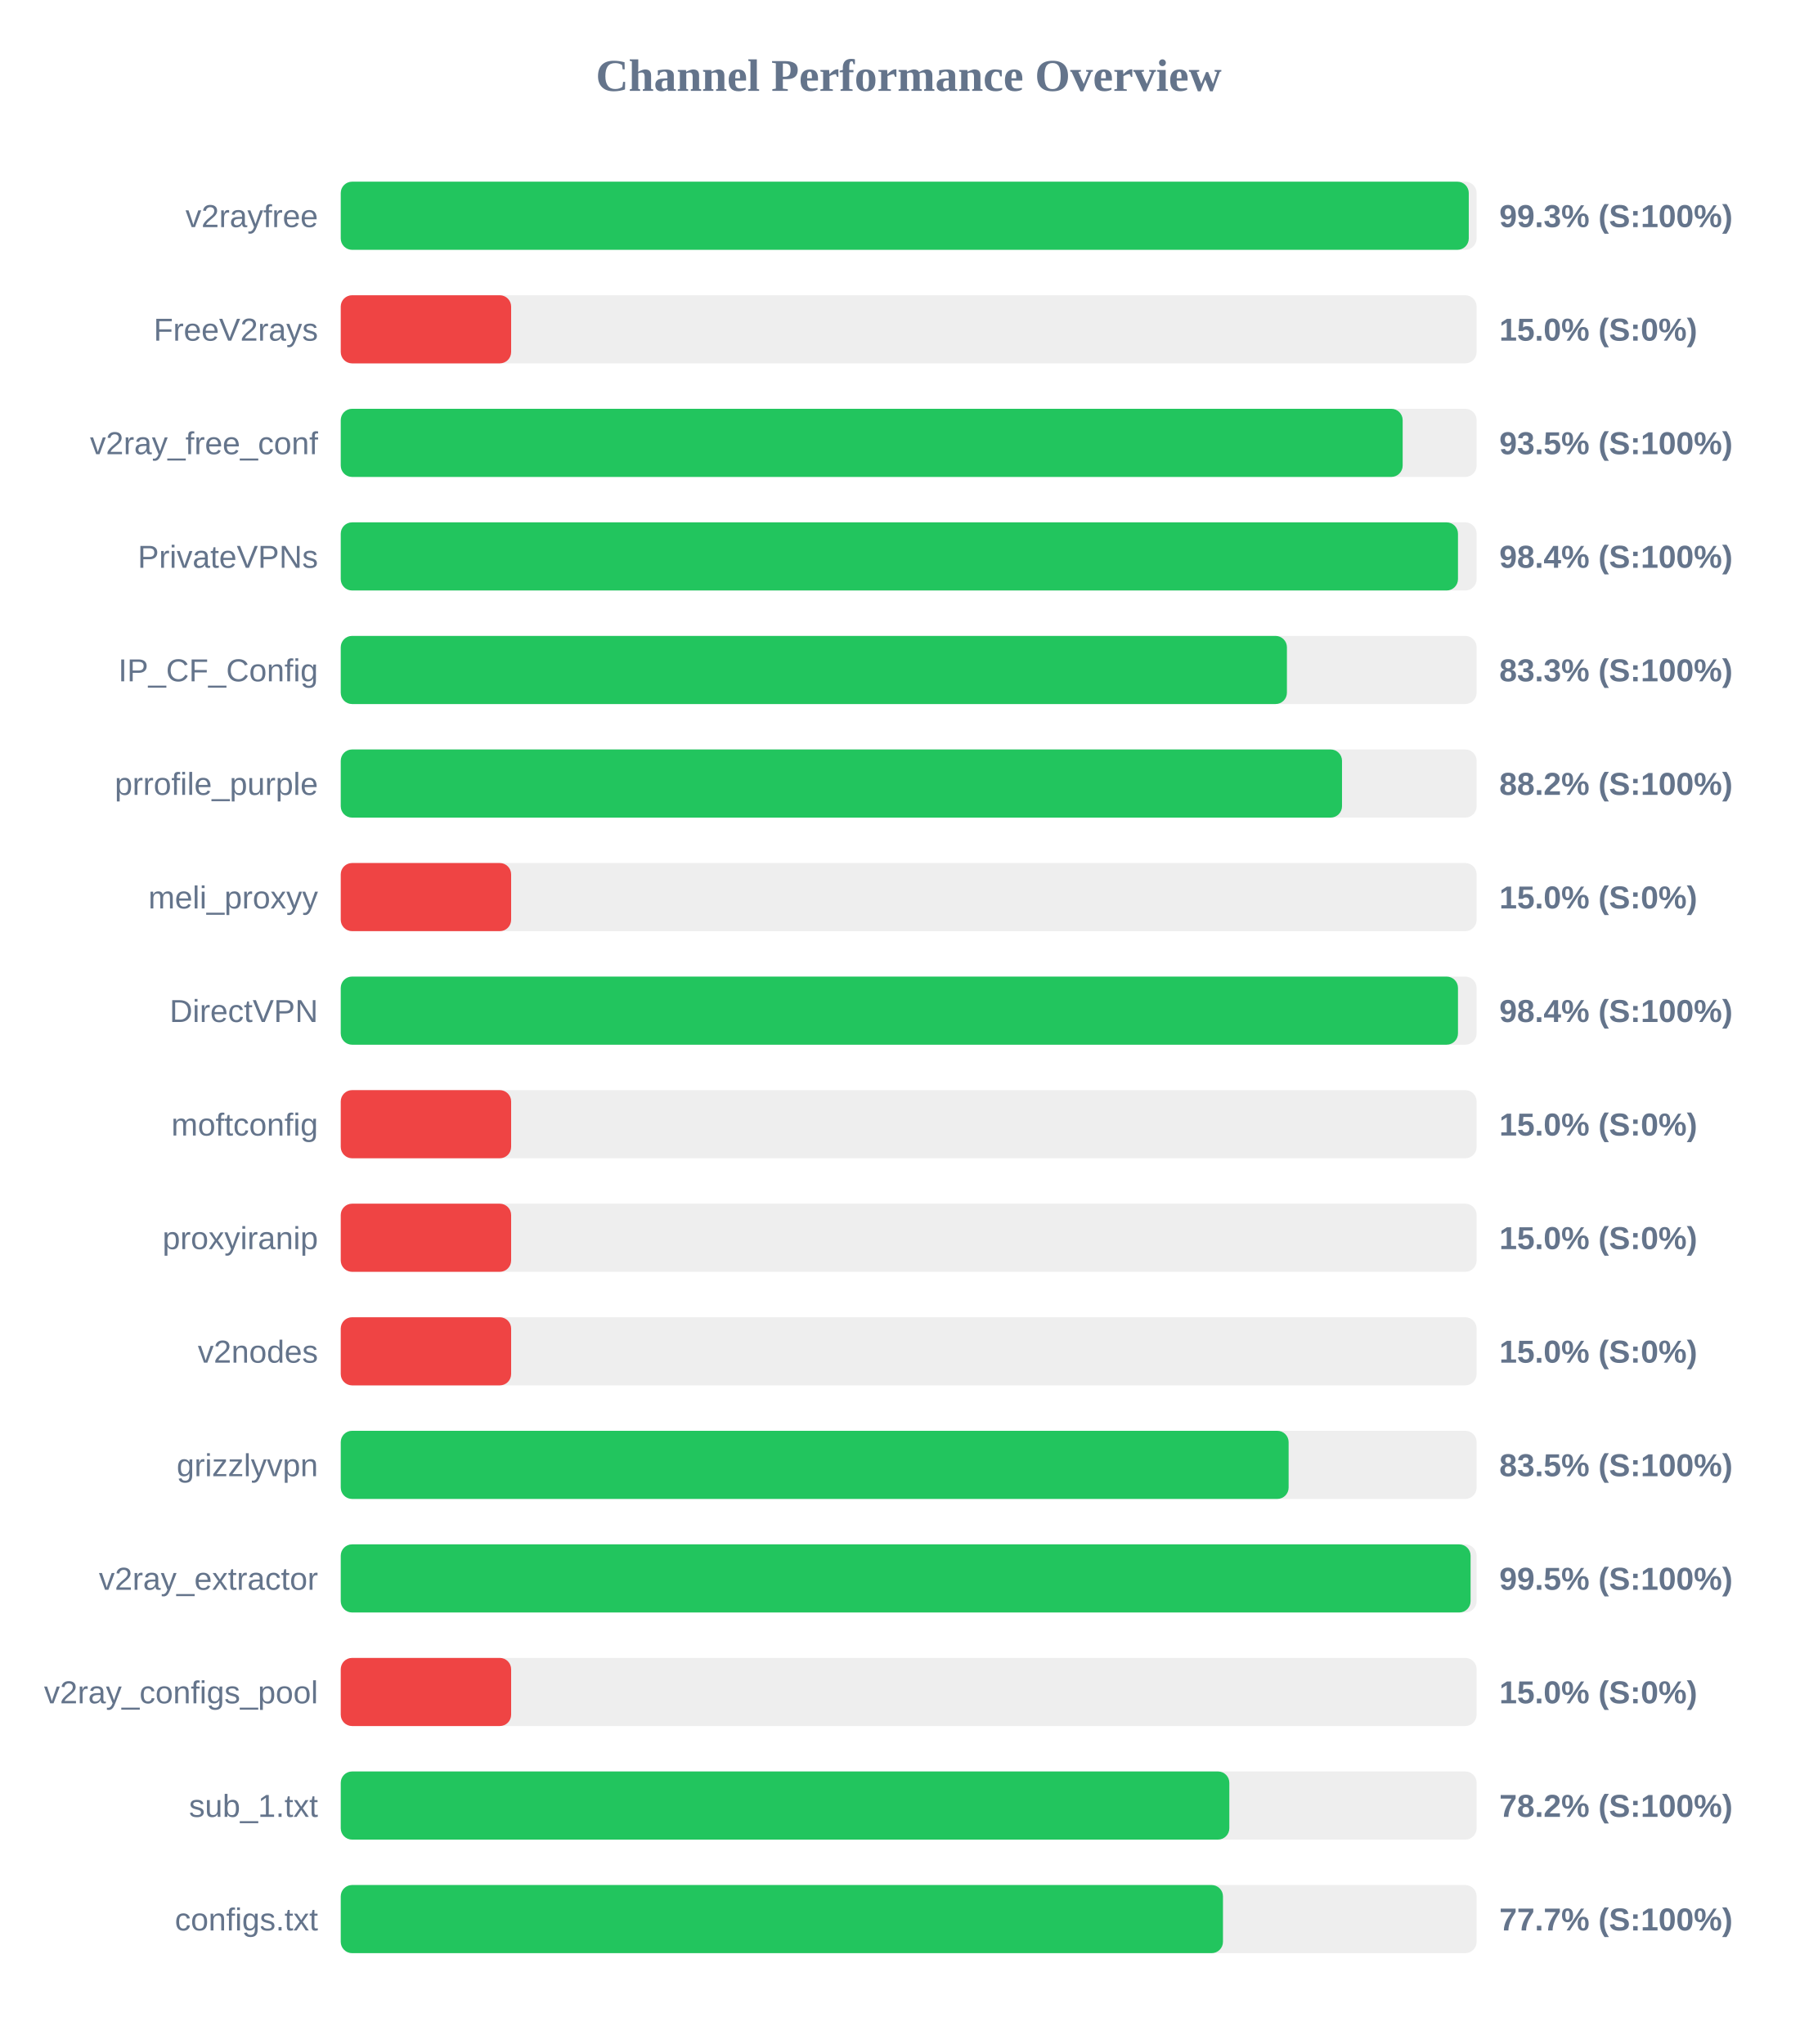
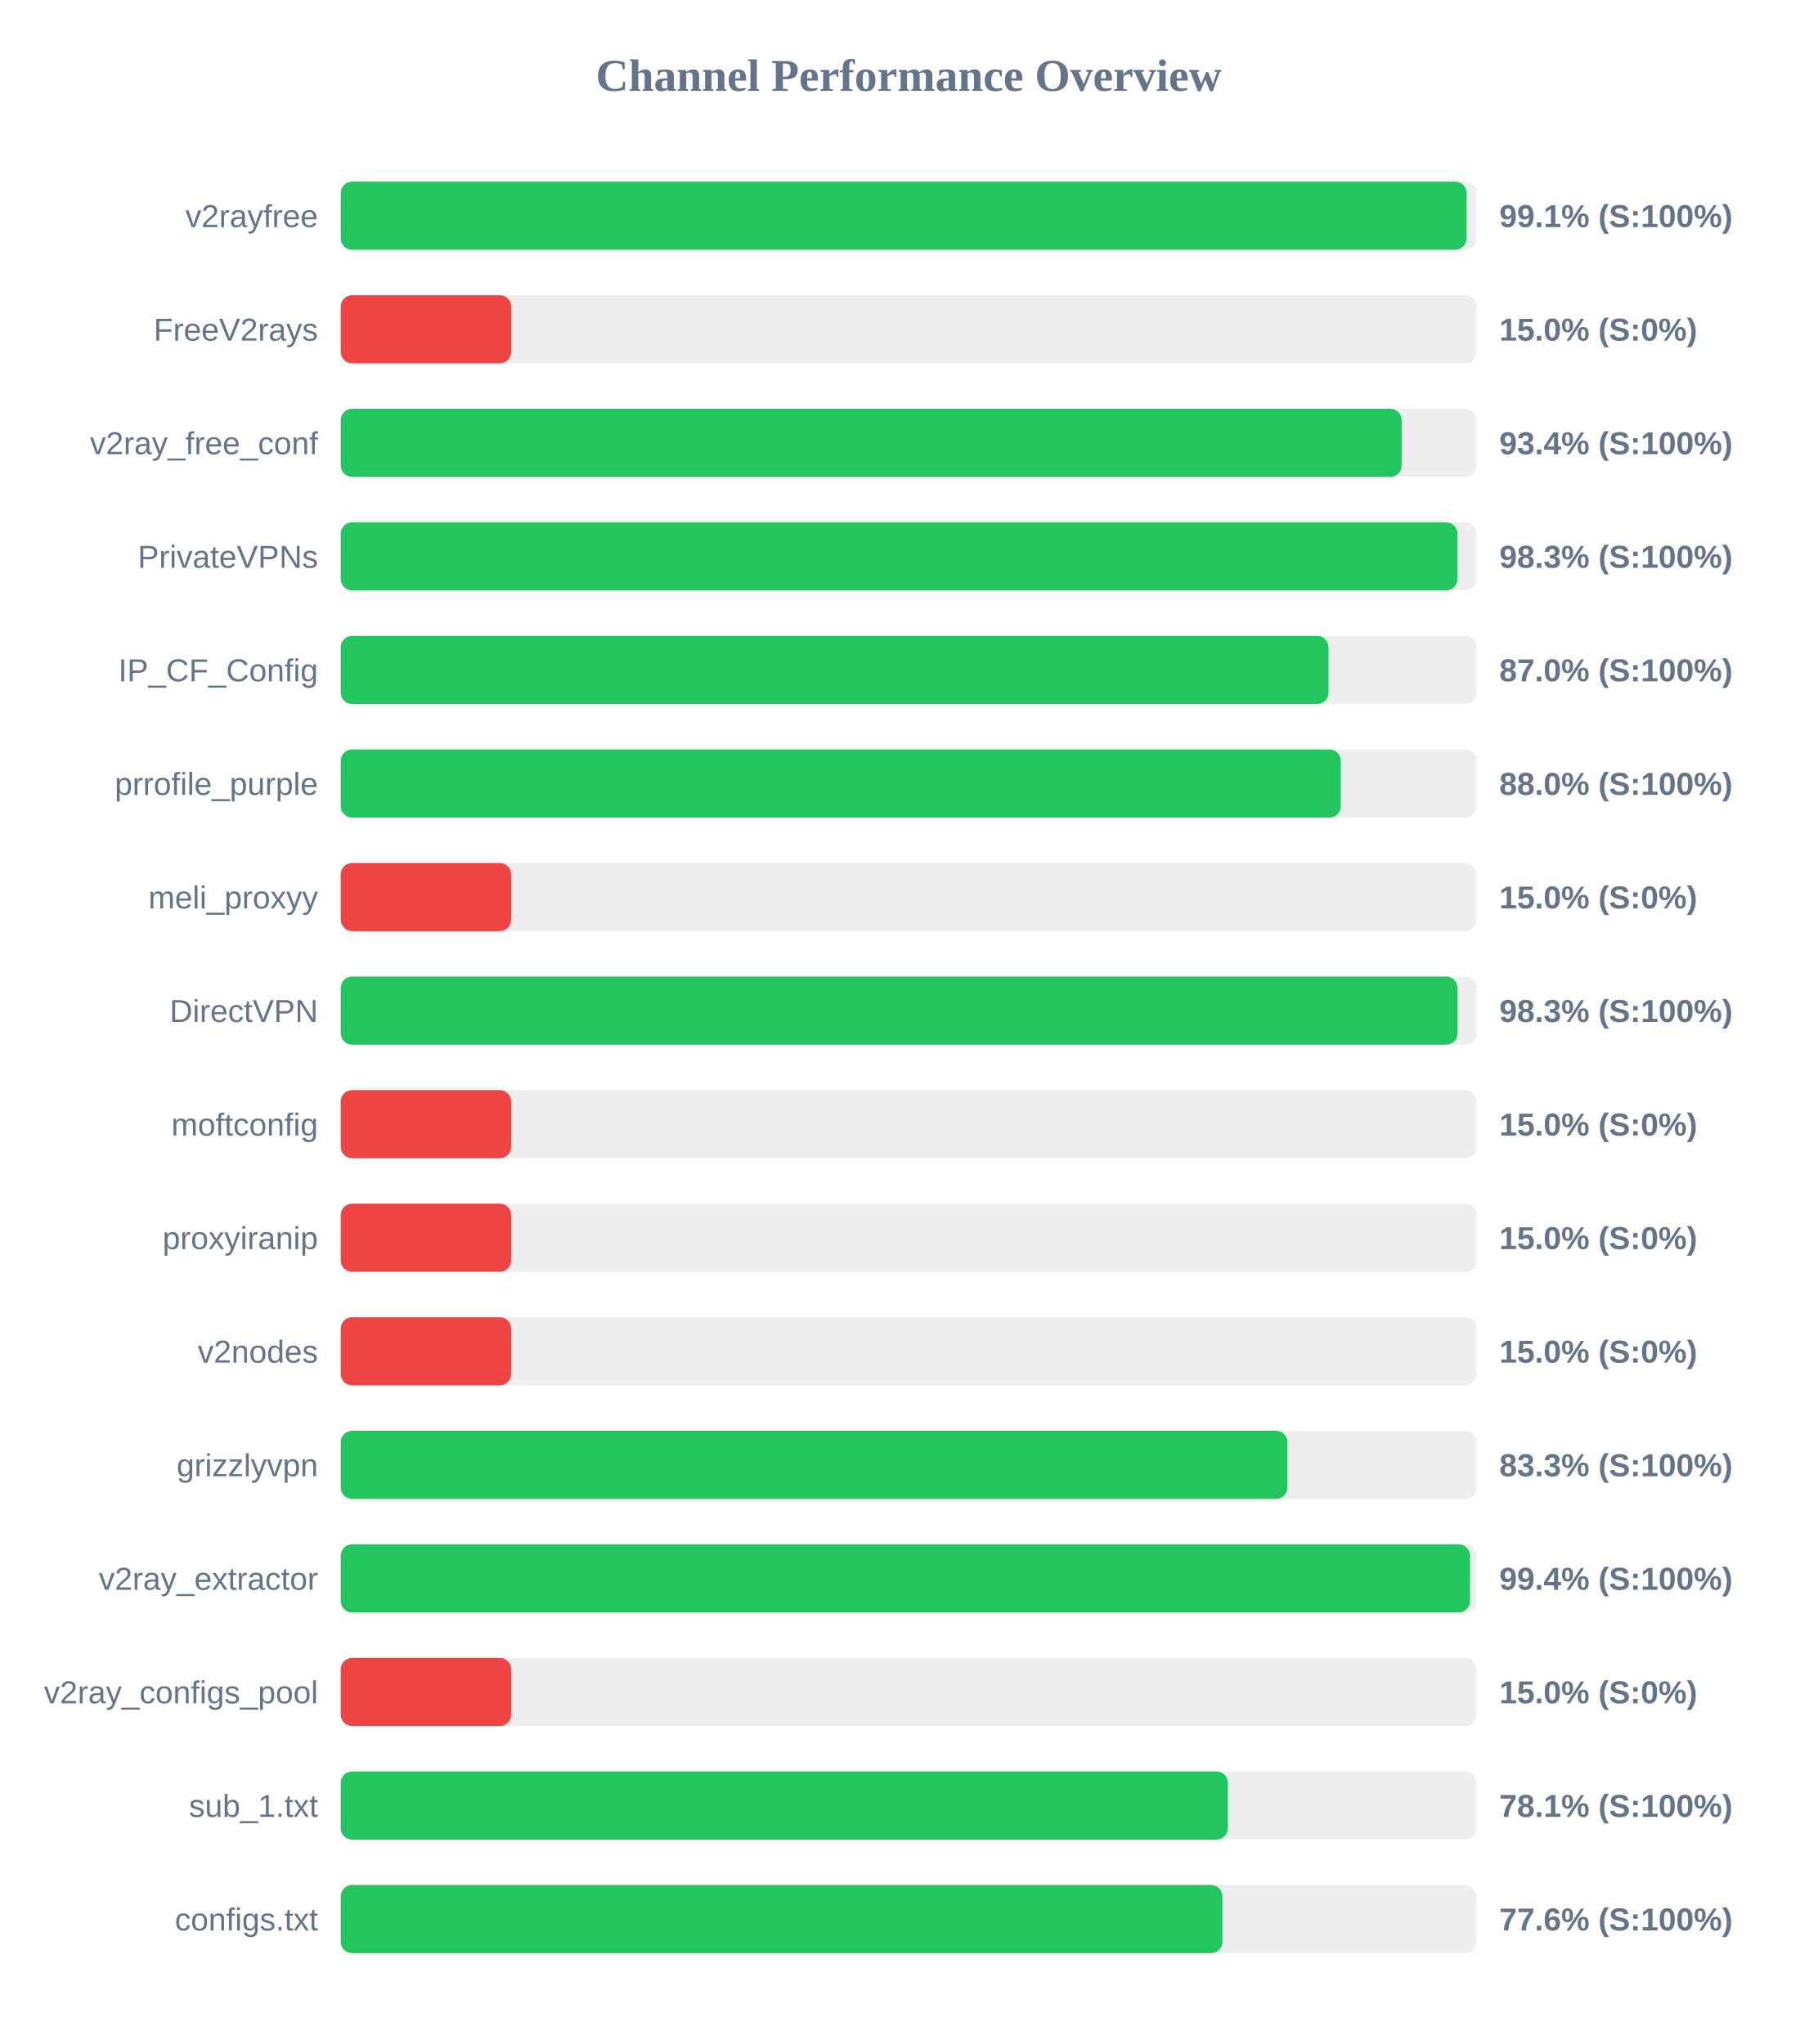
<svg xmlns="http://www.w3.org/2000/svg" width="800" height="900" version="1.1">
  <style>
        .row { font: 14px Arial; fill: #64748b; }
        .score { font: bold 14px Arial; fill: #64748b; }
    </style>
  <text x="400" y="40" text-anchor="middle" font-size="20px" font-weight="bold" fill="#64748b">Channel Performance Overview</text>
  <rect x="150" y="80" width="500" height="30" fill="#eee" rx="5" />
-   <rect x="150" y="80" width="496.55" height="30" fill="#22c55e" rx="5" />
+   <rect x="150" y="80" width="495.6" height="30" fill="#22c55e" rx="5" />
  <text x="140" y="100" text-anchor="end" class="row">v2rayfree</text>
-   <text x="660" y="100" text-anchor="start" class="score">99.3% (S:100%)</text>
+   <text x="660" y="100" text-anchor="start" class="score">99.1% (S:100%)</text>
  <rect x="150" y="130" width="500" height="30" fill="#eee" rx="5" />
  <rect x="150" y="130" width="75.0" height="30" fill="#ef4444" rx="5" />
  <text x="140" y="150" text-anchor="end" class="row">FreeV2rays</text>
  <text x="660" y="150" text-anchor="start" class="score">15.0% (S:0%)</text>
  <rect x="150" y="180" width="500" height="30" fill="#eee" rx="5" />
-   <rect x="150" y="180" width="467.45" height="30" fill="#22c55e" rx="5" />
+   <rect x="150" y="180" width="467.0" height="30" fill="#22c55e" rx="5" />
  <text x="140" y="200" text-anchor="end" class="row">v2ray_free_conf</text>
-   <text x="660" y="200" text-anchor="start" class="score">93.5% (S:100%)</text>
+   <text x="660" y="200" text-anchor="start" class="score">93.4% (S:100%)</text>
  <rect x="150" y="230" width="500" height="30" fill="#eee" rx="5" />
-   <rect x="150" y="230" width="491.8" height="30" fill="#22c55e" rx="5" />
+   <rect x="150" y="230" width="491.55" height="30" fill="#22c55e" rx="5" />
  <text x="140" y="250" text-anchor="end" class="row">PrivateVPNs</text>
-   <text x="660" y="250" text-anchor="start" class="score">98.4% (S:100%)</text>
+   <text x="660" y="250" text-anchor="start" class="score">98.3% (S:100%)</text>
  <rect x="150" y="280" width="500" height="30" fill="#eee" rx="5" />
-   <rect x="150" y="280" width="416.5" height="30" fill="#22c55e" rx="5" />
+   <rect x="150" y="280" width="434.8" height="30" fill="#22c55e" rx="5" />
  <text x="140" y="300" text-anchor="end" class="row">IP_CF_Config</text>
-   <text x="660" y="300" text-anchor="start" class="score">83.3% (S:100%)</text>
+   <text x="660" y="300" text-anchor="start" class="score">87.0% (S:100%)</text>
  <rect x="150" y="330" width="500" height="30" fill="#eee" rx="5" />
-   <rect x="150" y="330" width="440.75" height="30" fill="#22c55e" rx="5" />
+   <rect x="150" y="330" width="440.2" height="30" fill="#22c55e" rx="5" />
  <text x="140" y="350" text-anchor="end" class="row">prrofile_purple</text>
-   <text x="660" y="350" text-anchor="start" class="score">88.2% (S:100%)</text>
+   <text x="660" y="350" text-anchor="start" class="score">88.0% (S:100%)</text>
  <rect x="150" y="380" width="500" height="30" fill="#eee" rx="5" />
  <rect x="150" y="380" width="75.0" height="30" fill="#ef4444" rx="5" />
  <text x="140" y="400" text-anchor="end" class="row">meli_proxyy</text>
  <text x="660" y="400" text-anchor="start" class="score">15.0% (S:0%)</text>
  <rect x="150" y="430" width="500" height="30" fill="#eee" rx="5" />
-   <rect x="150" y="430" width="491.8" height="30" fill="#22c55e" rx="5" />
+   <rect x="150" y="430" width="491.6" height="30" fill="#22c55e" rx="5" />
  <text x="140" y="450" text-anchor="end" class="row">DirectVPN</text>
-   <text x="660" y="450" text-anchor="start" class="score">98.4% (S:100%)</text>
+   <text x="660" y="450" text-anchor="start" class="score">98.3% (S:100%)</text>
  <rect x="150" y="480" width="500" height="30" fill="#eee" rx="5" />
  <rect x="150" y="480" width="75.0" height="30" fill="#ef4444" rx="5" />
  <text x="140" y="500" text-anchor="end" class="row">moftconfig</text>
  <text x="660" y="500" text-anchor="start" class="score">15.0% (S:0%)</text>
  <rect x="150" y="530" width="500" height="30" fill="#eee" rx="5" />
  <rect x="150" y="530" width="75.0" height="30" fill="#ef4444" rx="5" />
  <text x="140" y="550" text-anchor="end" class="row">proxyiranip</text>
  <text x="660" y="550" text-anchor="start" class="score">15.0% (S:0%)</text>
  <rect x="150" y="580" width="500" height="30" fill="#eee" rx="5" />
  <rect x="150" y="580" width="75.0" height="30" fill="#ef4444" rx="5" />
  <text x="140" y="600" text-anchor="end" class="row">v2nodes</text>
  <text x="660" y="600" text-anchor="start" class="score">15.0% (S:0%)</text>
  <rect x="150" y="630" width="500" height="30" fill="#eee" rx="5" />
-   <rect x="150" y="630" width="417.25" height="30" fill="#22c55e" rx="5" />
+   <rect x="150" y="630" width="416.7" height="30" fill="#22c55e" rx="5" />
  <text x="140" y="650" text-anchor="end" class="row">grizzlyvpn</text>
-   <text x="660" y="650" text-anchor="start" class="score">83.5% (S:100%)</text>
+   <text x="660" y="650" text-anchor="start" class="score">83.3% (S:100%)</text>
  <rect x="150" y="680" width="500" height="30" fill="#eee" rx="5" />
-   <rect x="150" y="680" width="497.35" height="30" fill="#22c55e" rx="5" />
+   <rect x="150" y="680" width="497.1" height="30" fill="#22c55e" rx="5" />
  <text x="140" y="700" text-anchor="end" class="row">v2ray_extractor</text>
-   <text x="660" y="700" text-anchor="start" class="score">99.5% (S:100%)</text>
+   <text x="660" y="700" text-anchor="start" class="score">99.4% (S:100%)</text>
  <rect x="150" y="730" width="500" height="30" fill="#eee" rx="5" />
  <rect x="150" y="730" width="75.0" height="30" fill="#ef4444" rx="5" />
  <text x="140" y="750" text-anchor="end" class="row">v2ray_configs_pool</text>
  <text x="660" y="750" text-anchor="start" class="score">15.0% (S:0%)</text>
  <rect x="150" y="780" width="500" height="30" fill="#eee" rx="5" />
-   <rect x="150" y="780" width="391.15" height="30" fill="#22c55e" rx="5" />
+   <rect x="150" y="780" width="390.5" height="30" fill="#22c55e" rx="5" />
  <text x="140" y="800" text-anchor="end" class="row">sub_1.txt</text>
-   <text x="660" y="800" text-anchor="start" class="score">78.2% (S:100%)</text>
+   <text x="660" y="800" text-anchor="start" class="score">78.1% (S:100%)</text>
  <rect x="150" y="830" width="500" height="30" fill="#eee" rx="5" />
-   <rect x="150" y="830" width="388.35" height="30" fill="#22c55e" rx="5" />
+   <rect x="150" y="830" width="388.1" height="30" fill="#22c55e" rx="5" />
  <text x="140" y="850" text-anchor="end" class="row">configs.txt</text>
-   <text x="660" y="850" text-anchor="start" class="score">77.7% (S:100%)</text>
+   <text x="660" y="850" text-anchor="start" class="score">77.6% (S:100%)</text>
</svg>
